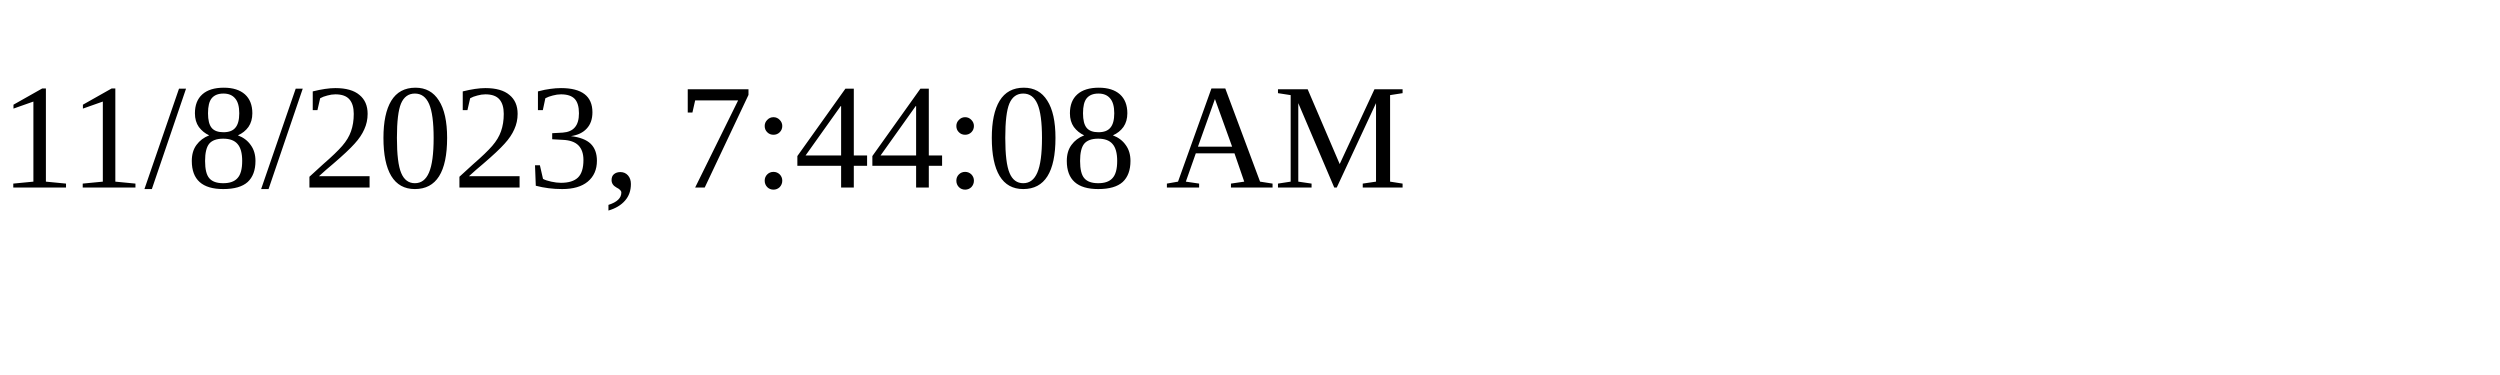
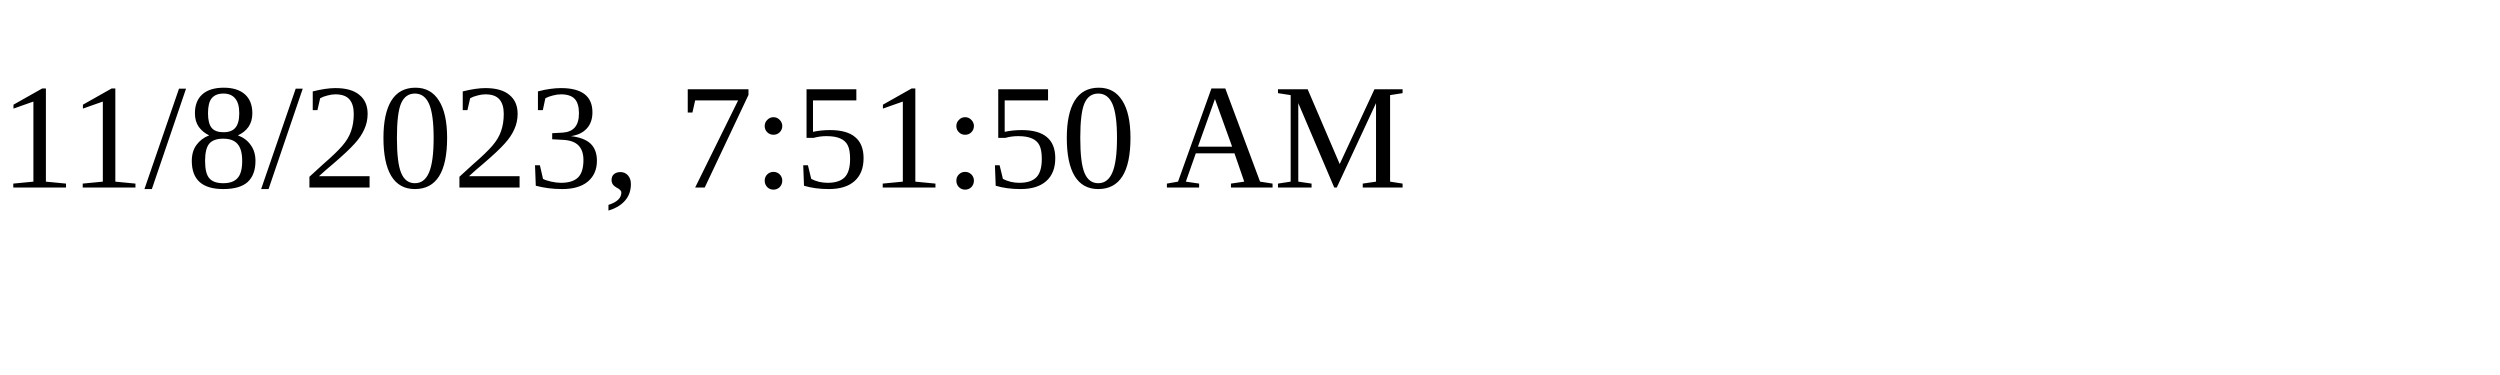
<svg xmlns="http://www.w3.org/2000/svg" height="30" width="200">
-   <text x="0" y="15">11/8/2023, 7:44:08 AM</text>
+   <text x="0" y="15">11/8/2023, 7:51:50 AM</text>
</svg>
